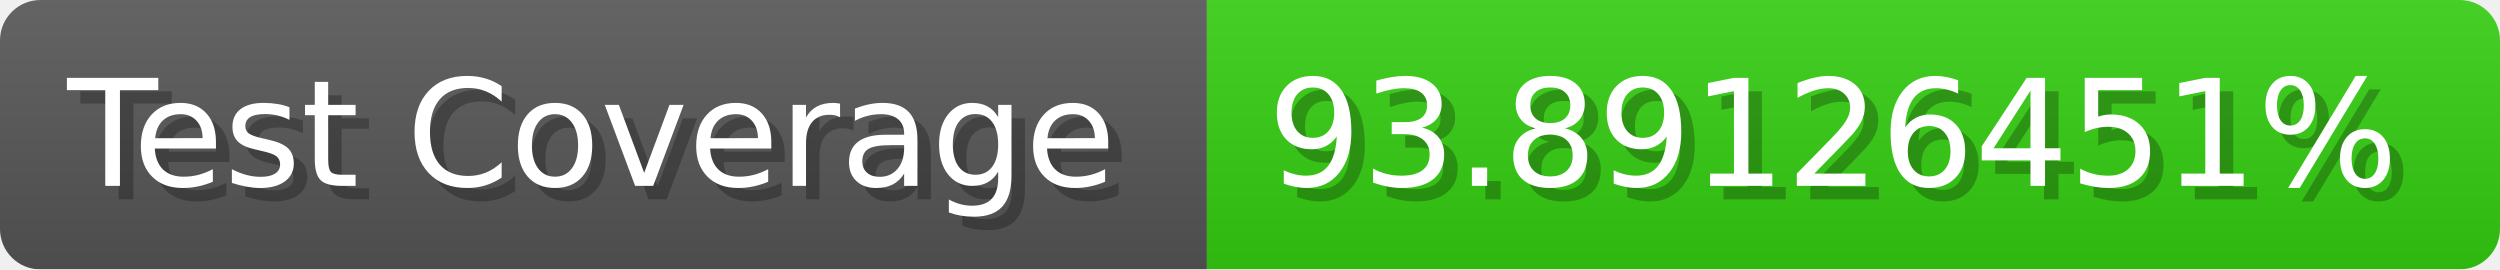
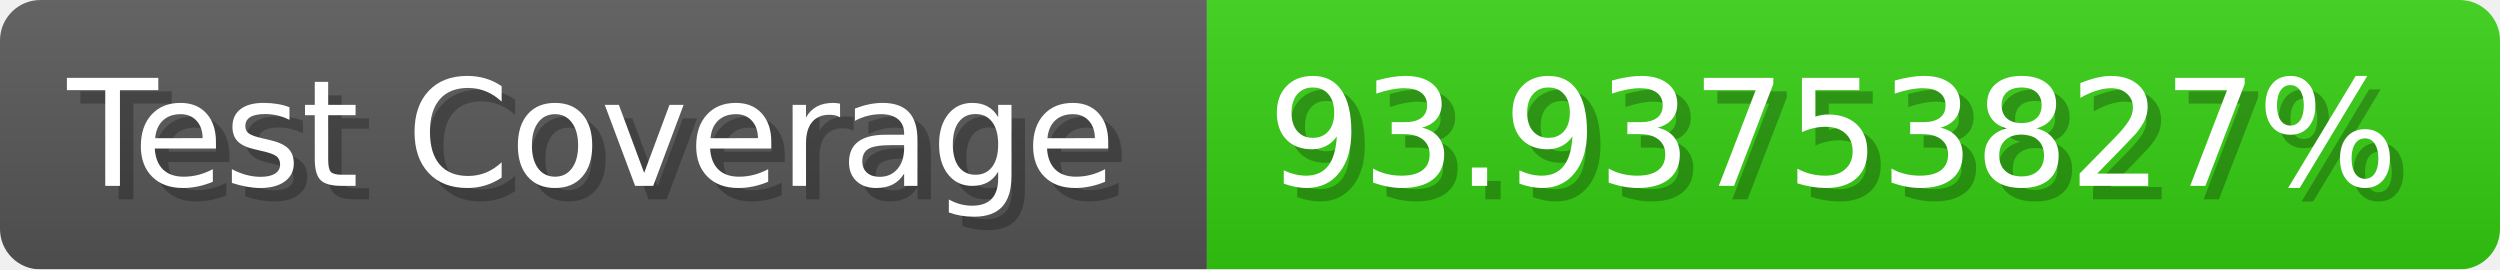
- <svg xmlns="http://www.w3.org/2000/svg" width="185.6" height="20" viewBox="0 0 1856 200" role="img" aria-label="Test Coverage: 93.89126451%">
+ <svg xmlns="http://www.w3.org/2000/svg" width="185.6" height="20" viewBox="0 0 1856 200" role="img" aria-label="Test Coverage: 93.93753827%">
  <linearGradient id="a" x2="0" y2="100%">
    <stop offset="0" stop-opacity=".1" stop-color="#EEE" />
    <stop offset="1" stop-opacity=".1" />
  </linearGradient>
  <mask id="m">
    <rect width="1856" height="200" rx="30" fill="#FFF" />
  </mask>
  <g mask="url(#m)">
    <rect width="896" height="200" fill="#555" />
    <rect width="960" height="200" fill="#3C1" x="896" />
    <rect width="1856" height="200" fill="url(#a)" />
  </g>
  <g aria-hidden="true" fill="#fff" text-anchor="start" font-family="Verdana,DejaVu Sans,sans-serif" font-size="110">
    <text x="60" y="148" textLength="796" fill="#000" opacity="0.25">Test Coverage</text>
    <text x="50" y="138" textLength="796">Test Coverage</text>
-     <text x="951" y="148" textLength="860" fill="#000" opacity="0.25">93.89126451%</text>
-     <text x="941" y="138" textLength="860">93.89126451%</text>
+     <text x="951" y="148" textLength="860" fill="#000" opacity="0.25">93.93753827%</text>
+     <text x="941" y="138" textLength="860">93.93753827%</text>
  </g>
</svg>
